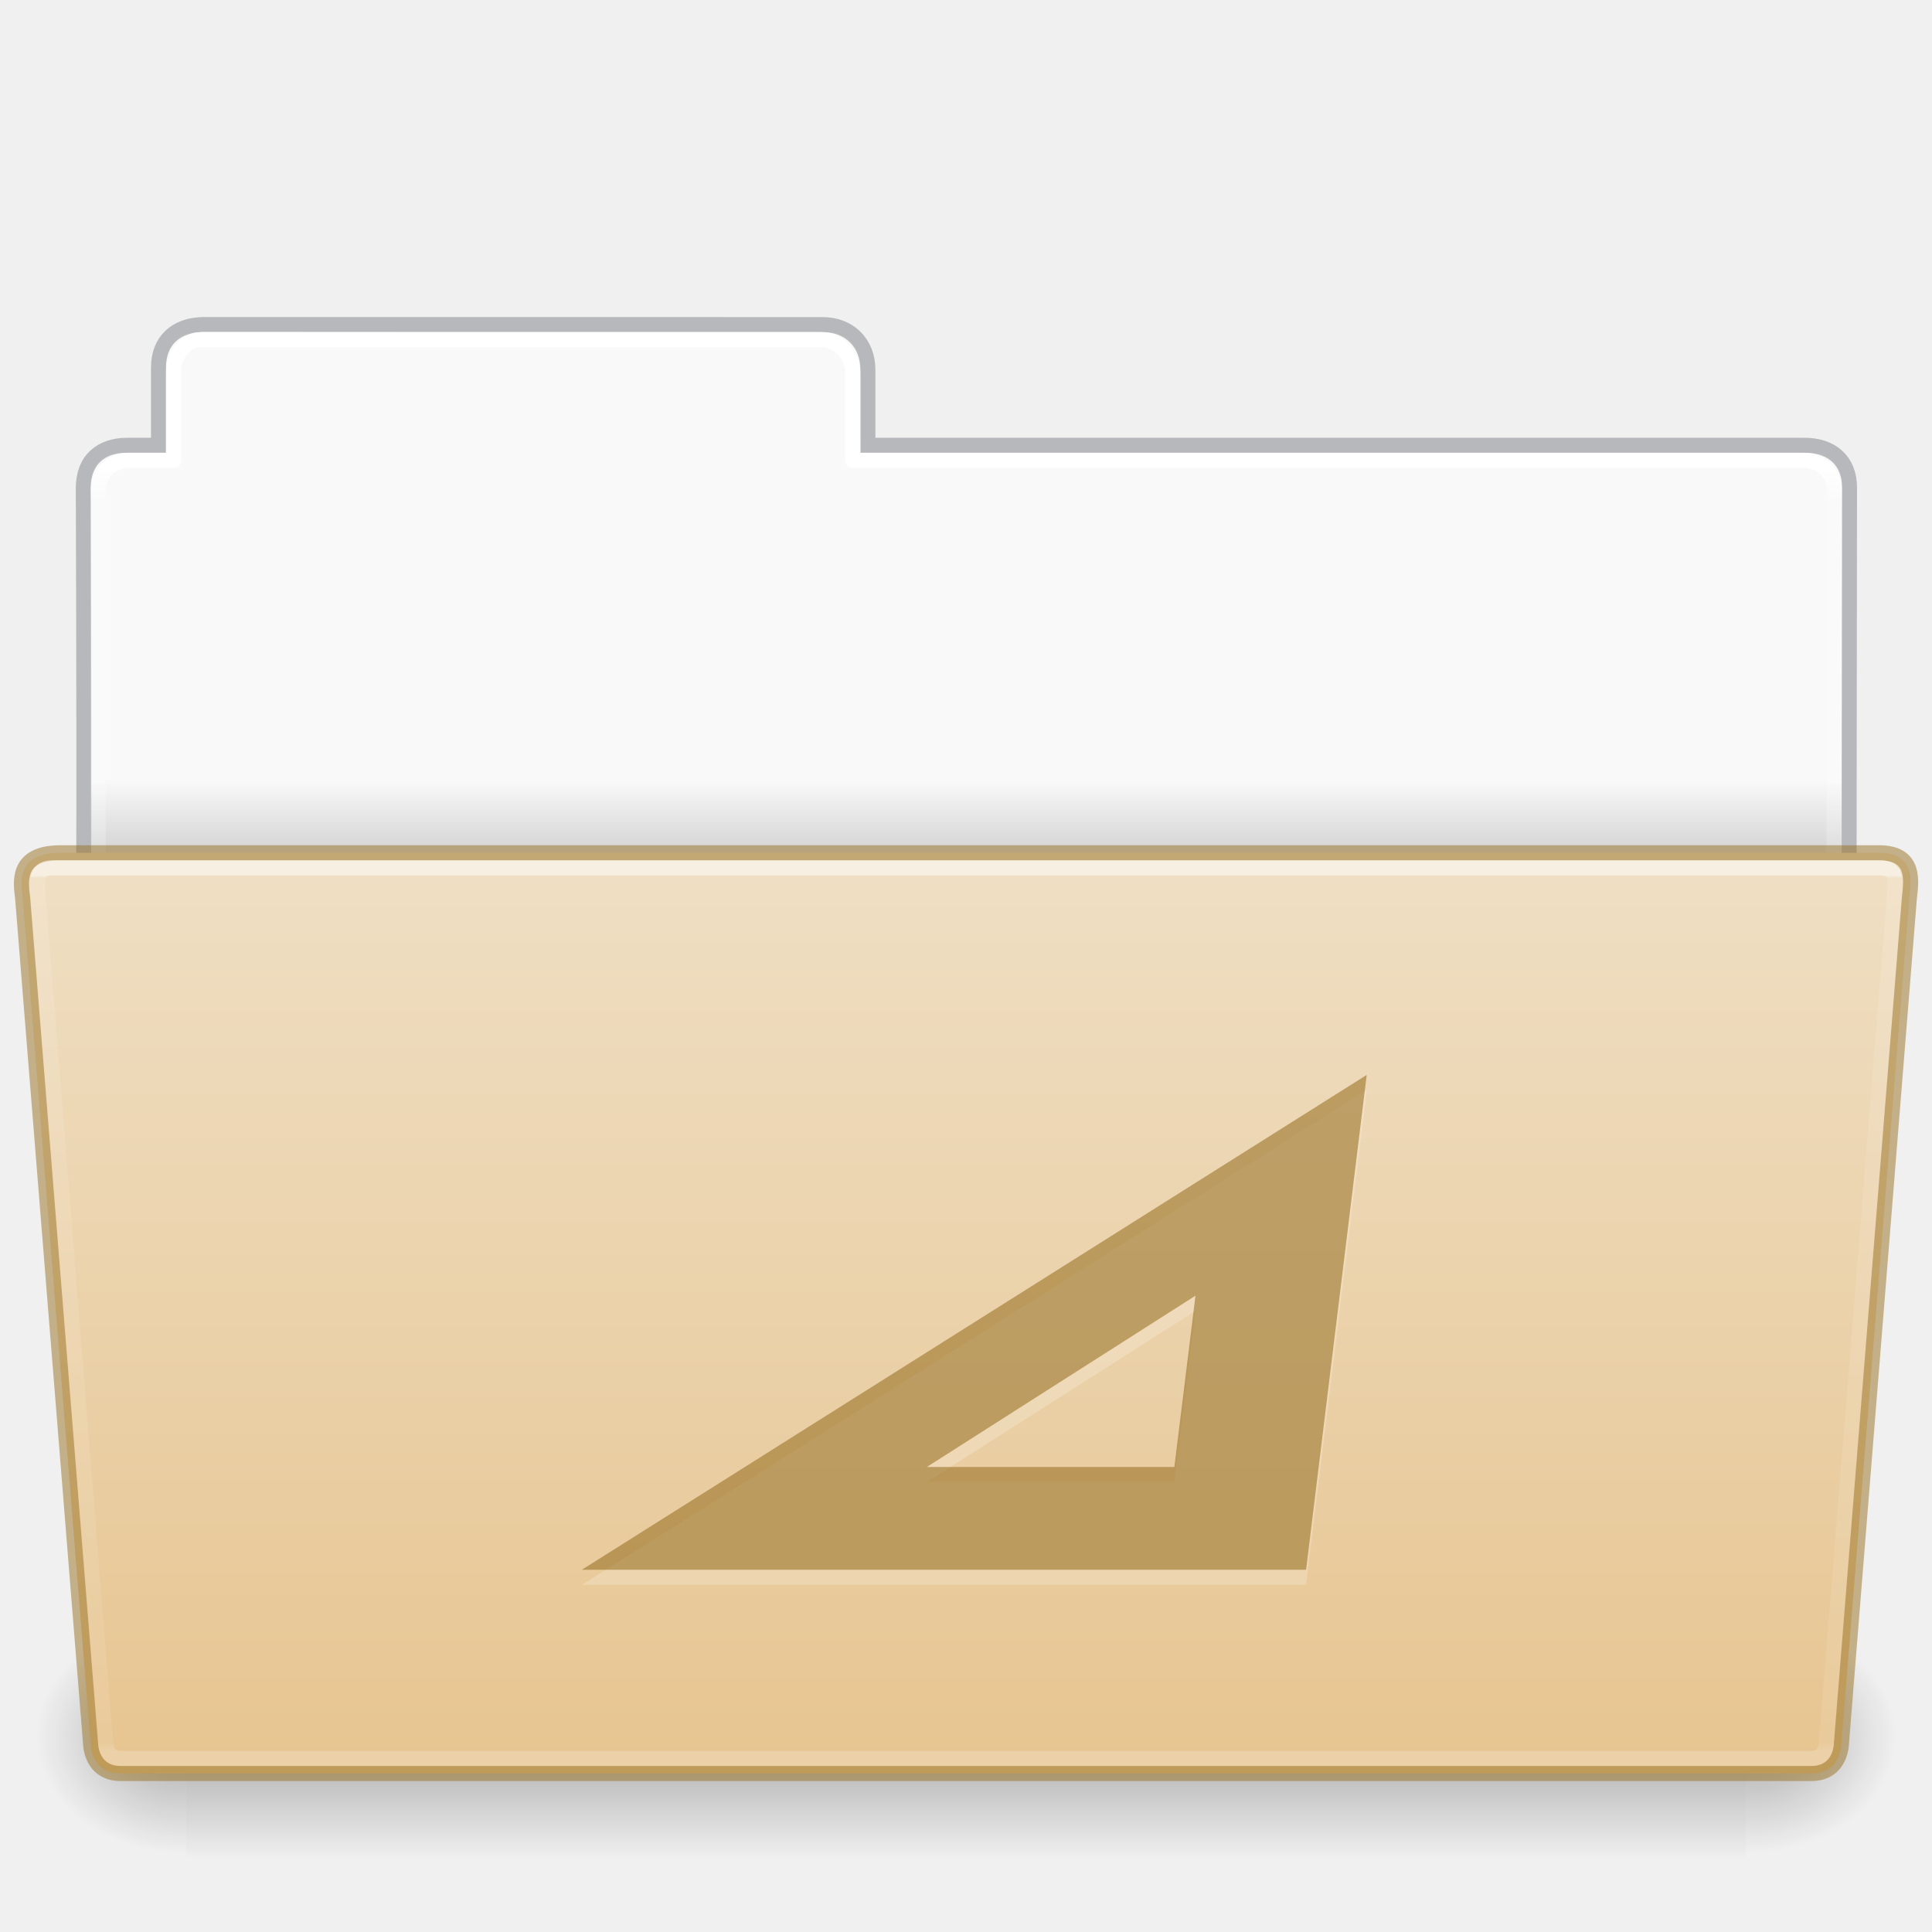
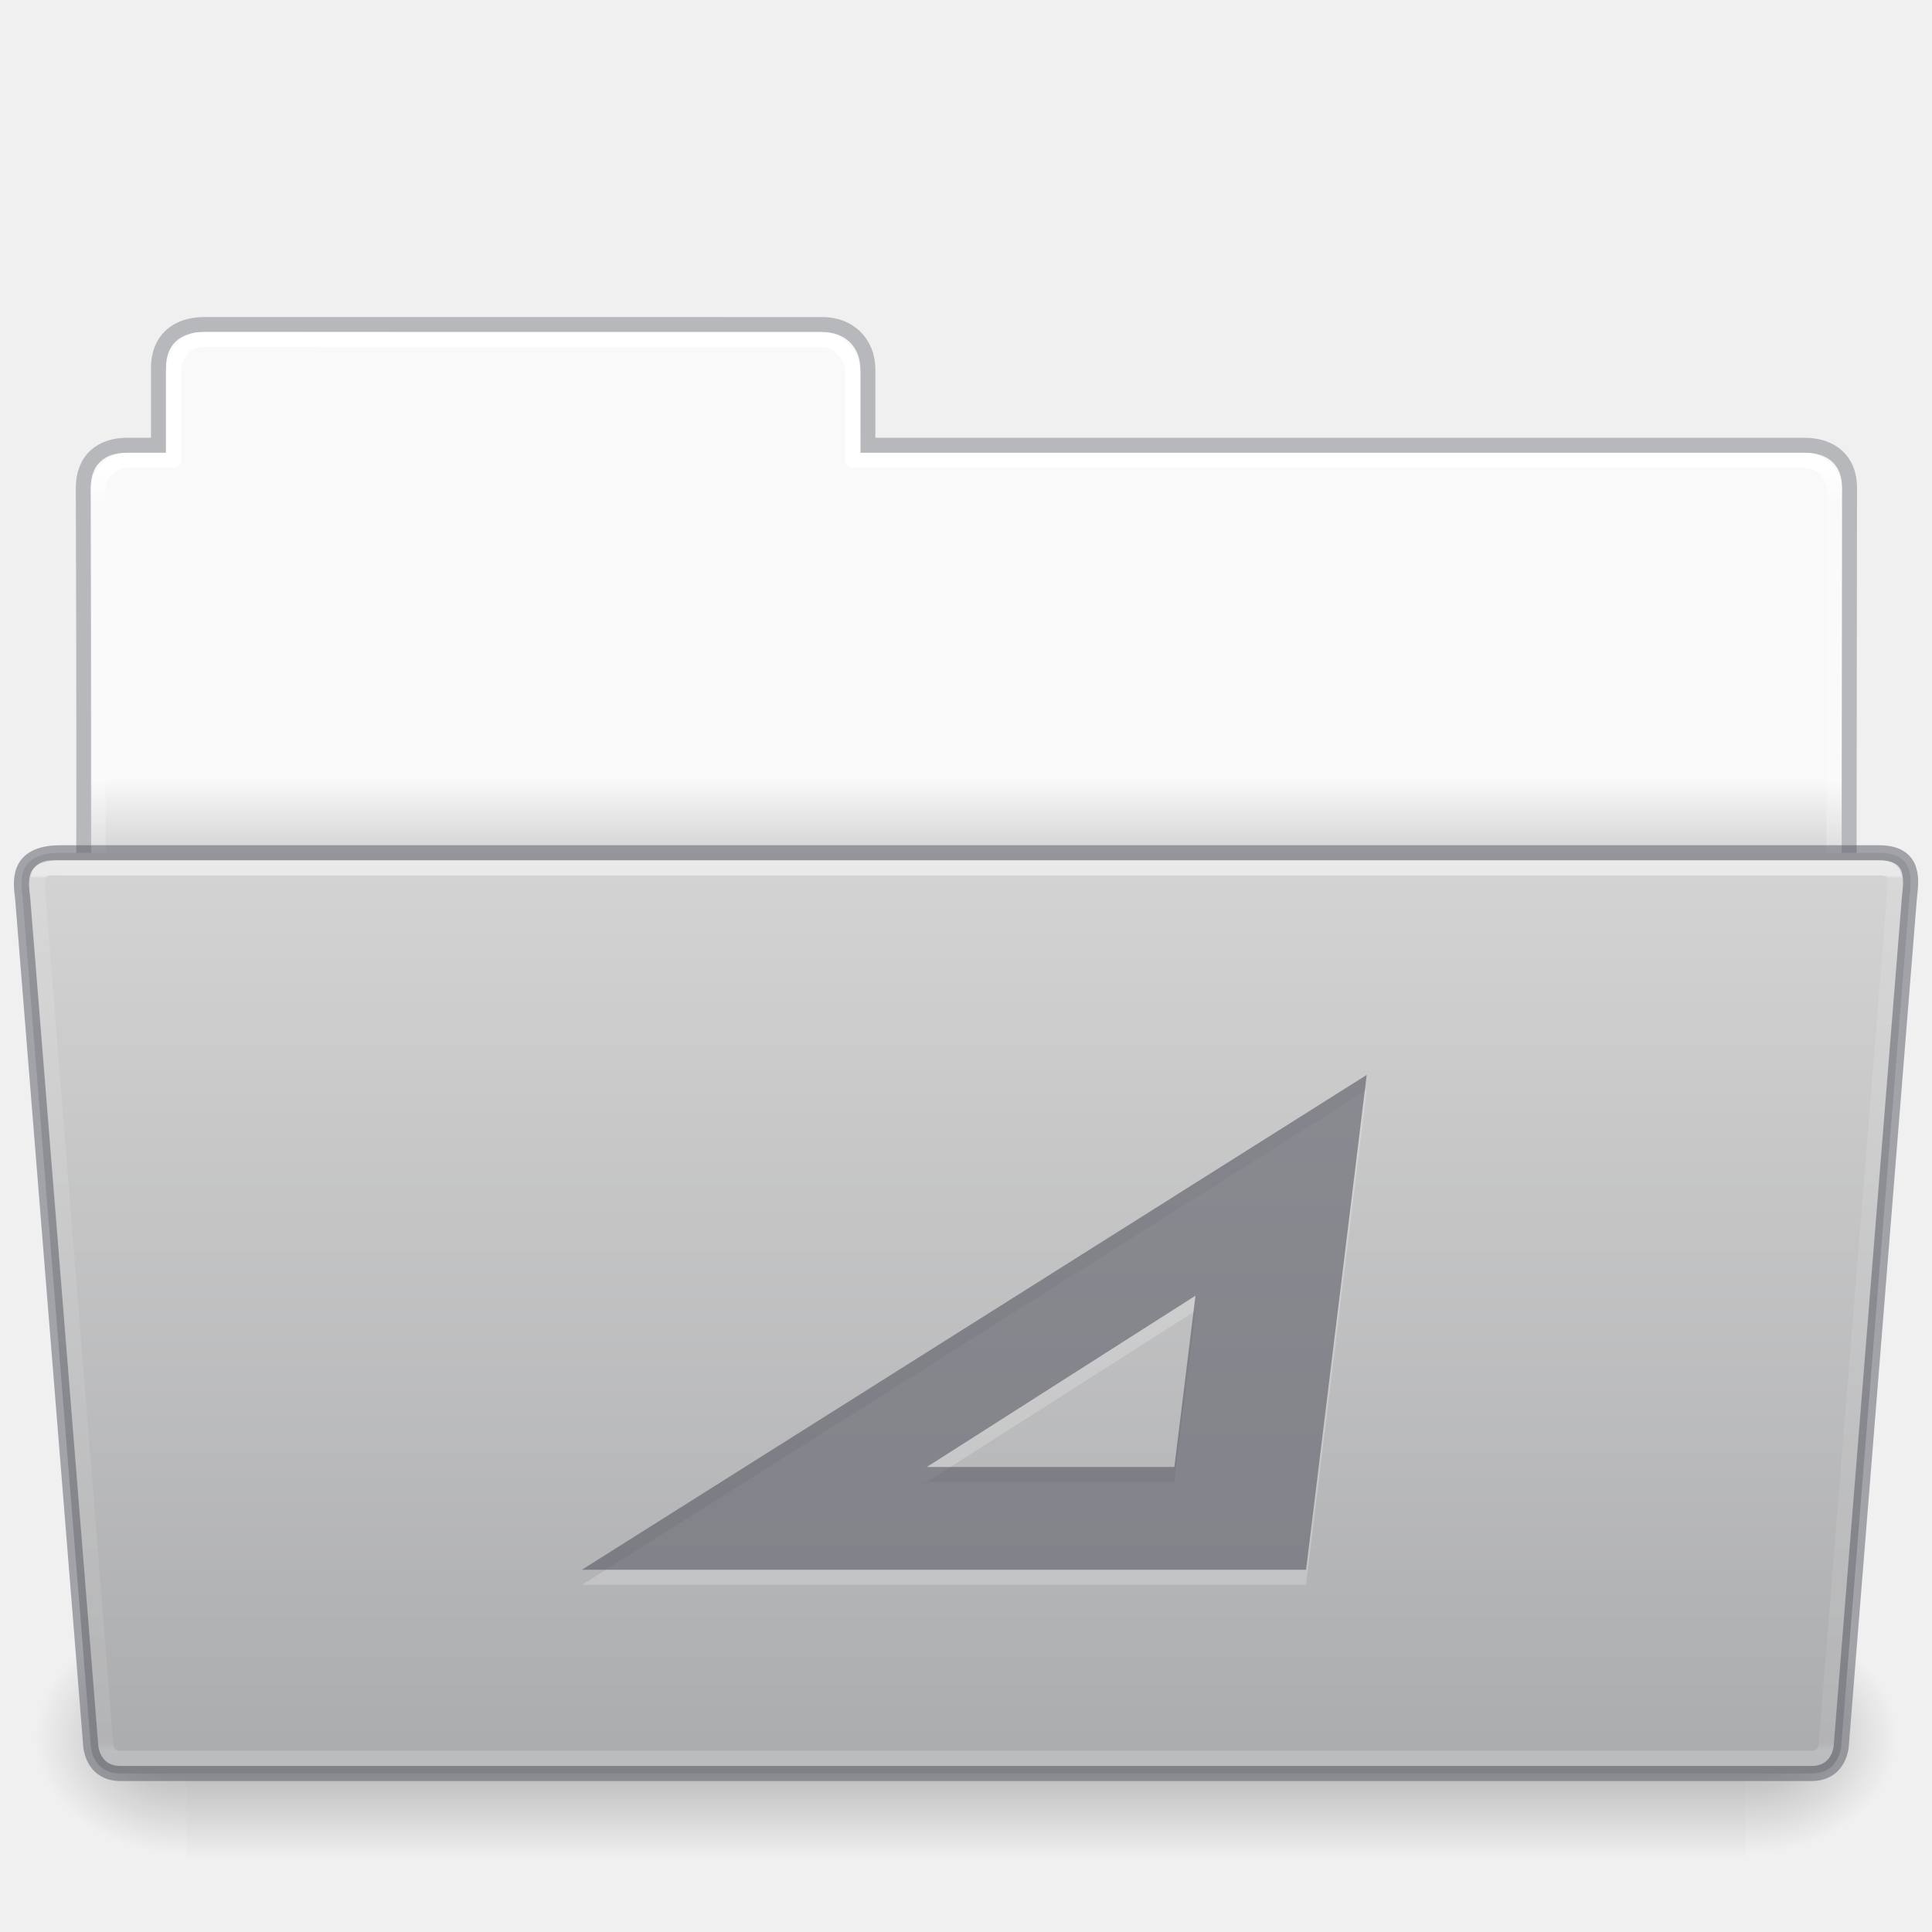
- <svg xmlns="http://www.w3.org/2000/svg" xmlns:xlink="http://www.w3.org/1999/xlink" height="128" id="svg11300" style="display:inline;enable-background:new" version="1.0" viewBox="0 0 128 128" width="128">
+ <svg xmlns="http://www.w3.org/2000/svg" xmlns:xlink="http://www.w3.org/1999/xlink" width="128" viewBox="0 0 128 128" version="1.0" style="display:inline;enable-background:new" id="svg11300" height="128">
  <defs id="defs3">
    <linearGradient id="linearGradient4712">
-       <stop id="stop4708" offset="0" style="stop-color:#000000;stop-opacity:1;" />
-       <stop id="stop4710" offset="1" style="stop-color:#000000;stop-opacity:0;" />
+       <stop style="stop-color:#000000;stop-opacity:1;" offset="0" id="stop4708" />
+       <stop style="stop-color:#000000;stop-opacity:0;" offset="1" id="stop4710" />
    </linearGradient>
    <linearGradient id="34542">
-       <stop id="stop3456-4-9-38-1-8" offset="0" style="stop-color:#ffffff;stop-opacity:1" />
-       <stop id="stop3458-39-80-3-5-5" offset="0.003" style="stop-color:#ffffff;stop-opacity:0.235" />
-       <stop id="stop3460-7-0-2-4-2" offset="0.99" style="stop-color:#ffffff;stop-opacity:0.157" />
-       <stop id="stop3462-0-9-8-7-2" offset="1" style="stop-color:#ffffff;stop-opacity:0.392" />
+       <stop style="stop-color:#ffffff;stop-opacity:1" offset="0" id="stop3456-4-9-38-1-8" />
+       <stop style="stop-color:#ffffff;stop-opacity:0.235" offset="0.003" id="stop3458-39-80-3-5-5" />
+       <stop style="stop-color:#ffffff;stop-opacity:0.157" offset="0.99" id="stop3460-7-0-2-4-2" />
+       <stop style="stop-color:#ffffff;stop-opacity:0.392" offset="1" id="stop3462-0-9-8-7-2" />
    </linearGradient>
    <linearGradient id="50485">
-       <stop id="stop2667-18" offset="0" style="stop-color:#000000;stop-opacity:0" />
-       <stop id="stop2669-9" offset="0.5" style="stop-color:#000000;stop-opacity:1" />
-       <stop id="stop2671-33" offset="1" style="stop-color:#000000;stop-opacity:0" />
+       <stop style="stop-color:#000000;stop-opacity:0" offset="0" id="stop2667-18" />
+       <stop style="stop-color:#000000;stop-opacity:1" offset="0.5" id="stop2669-9" />
+       <stop style="stop-color:#000000;stop-opacity:0" offset="1" id="stop2671-33" />
    </linearGradient>
    <linearGradient id="46464">
-       <stop id="stop4648-8-0-3-6" offset="0" style="stop-color:#f9f9f9;stop-opacity:1" />
-       <stop id="stop4650-1-7-3-4" offset="1" style="stop-color:#d8d8d8;stop-opacity:1" />
+       <stop style="stop-color:#f9f9f9;stop-opacity:1" offset="0" id="stop4648-8-0-3-6" />
+       <stop style="stop-color:#d8d8d8;stop-opacity:1" offset="1" id="stop4650-1-7-3-4" />
    </linearGradient>
-     <linearGradient gradientTransform="matrix(0.214004,0,0,0.06588235,-13.34714,82.99431)" gradientUnits="userSpaceOnUse" xlink:href="#50485" id="linearGradient22546" x1="302.857" x2="302.857" y1="366.648" y2="609.505" />
-     <radialGradient cx="605.714" cy="486.648" fx="605.714" fy="486.648" gradientTransform="matrix(0.08300137,0,0,0.06588235,65.64502,82.99431)" gradientUnits="userSpaceOnUse" xlink:href="#linearGradient4712" id="radialGradient22548" r="117.143" />
-     <radialGradient cx="605.714" cy="486.648" fx="605.714" fy="486.648" gradientTransform="matrix(-0.08300135,0,0,0.06588235,62.35497,82.99431)" gradientUnits="userSpaceOnUse" xlink:href="#linearGradient4712" id="radialGradient22550" r="117.143" />
-     <linearGradient gradientTransform="matrix(2.761905,0,0,2.761905,-142.9795,-2.644346)" gradientUnits="userSpaceOnUse" xlink:href="#46464" id="linearGradient29482" x1="63.412" x2="63.412" y1="19.664" y2="21.216" />
-     <linearGradient gradientTransform="matrix(1.783712,0,0,1.735844,8.24151,77.15025)" gradientUnits="userSpaceOnUse" xlink:href="#34542" id="linearGradient4242" x1="27.335" x2="27.335" y1="-11.032" y2="22.381" />
-     <linearGradient gradientTransform="matrix(2.665841,0,0,2.646908,-143.3328,-1.049883)" gradientUnits="userSpaceOnUse" xlink:href="#linearGradient9235" id="linearGradient5873" y2="44.261" x2="97.539" y1="12.108" x1="97.539" />
+     <linearGradient y2="609.505" y1="366.648" x2="302.857" x1="302.857" id="linearGradient22546" xlink:href="#50485" gradientUnits="userSpaceOnUse" gradientTransform="matrix(0.214004,0,0,0.06588235,-13.34714,82.99431)" />
+     <radialGradient r="117.143" id="radialGradient22548" xlink:href="#linearGradient4712" gradientUnits="userSpaceOnUse" gradientTransform="matrix(0.08300137,0,0,0.06588235,65.64502,82.99431)" fy="486.648" fx="605.714" cy="486.648" cx="605.714" />
+     <radialGradient r="117.143" id="radialGradient22550" xlink:href="#linearGradient4712" gradientUnits="userSpaceOnUse" gradientTransform="matrix(-0.08300135,0,0,0.06588235,62.35497,82.99431)" fy="486.648" fx="605.714" cy="486.648" cx="605.714" />
+     <linearGradient y2="21.216" y1="19.664" x2="63.412" x1="63.412" id="linearGradient29482" xlink:href="#46464" gradientUnits="userSpaceOnUse" gradientTransform="matrix(2.761905,0,0,2.761905,-142.9795,-2.644346)" />
+     <linearGradient y2="22.381" y1="-11.032" x2="27.335" x1="27.335" id="linearGradient4242" xlink:href="#34542" gradientUnits="userSpaceOnUse" gradientTransform="matrix(1.783712,0,0,1.735844,8.24151,77.15025)" />
+     <linearGradient x1="97.539" y1="12.108" x2="97.539" y2="44.261" id="linearGradient5873" xlink:href="#linearGradient9235" gradientUnits="userSpaceOnUse" gradientTransform="matrix(2.665841,0,0,2.646908,-143.3328,-1.049883)" />
    <linearGradient id="linearGradient9235">
-       <stop offset="0" style="stop-color:#ffffff;stop-opacity:1" id="stop9237" />
-       <stop offset="0.024" style="stop-color:#ffffff;stop-opacity:0.235" id="stop9239" />
-       <stop offset="0.979" style="stop-color:#ffffff;stop-opacity:0.157" id="stop9241" />
-       <stop offset="1" style="stop-color:#ffffff;stop-opacity:0.392" id="stop9243" />
+       <stop id="stop9237" style="stop-color:#ffffff;stop-opacity:1" offset="0" />
+       <stop id="stop9239" style="stop-color:#ffffff;stop-opacity:0.235" offset="0.024" />
+       <stop id="stop9241" style="stop-color:#ffffff;stop-opacity:0.157" offset="0.979" />
+       <stop id="stop9243" style="stop-color:#ffffff;stop-opacity:0.392" offset="1" />
    </linearGradient>
    <linearGradient id="linearGradient4632-0-6-4-4-4">
-       <stop offset="0" style="stop-color:#efdfc4;stop-opacity:1" id="stop4634-4-4-7-4" />
-       <stop offset="1" style="stop-color:#e7c591;stop-opacity:1" id="stop4636-3-1-5-9" />
+       <stop id="stop4634-4-4-7-4" style="stop-color:#d4d4d4;stop-opacity:1" offset="0" />
+       <stop id="stop4636-3-1-5-9" style="stop-color:#abacae;stop-opacity:1" offset="1" />
    </linearGradient>
-     <linearGradient y2="130.485" x2="413.606" y1="8.127" x1="413.606" gradientTransform="matrix(0.5041322,0,0,0.4933339,-142.292,52.5406)" gradientUnits="userSpaceOnUse" id="linearGradient997" xlink:href="#linearGradient4632-0-6-4-4-4" />
+     <linearGradient xlink:href="#linearGradient4632-0-6-4-4-4" id="linearGradient997" gradientUnits="userSpaceOnUse" gradientTransform="matrix(0.5041322,0,0,0.4933339,-142.292,52.5406)" x1="413.606" y1="8.127" x2="413.606" y2="130.485" />
  </defs>
-   <path style="color:#000000;display:inline;overflow:visible;visibility:visible;fill:url(#linearGradient29482);fill-opacity:1;fill-rule:nonzero;stroke:none;stroke-width:1;marker:none;enable-background:accumulate" id="rect8678-4-5" d="m 12.837,22.031 c -1.108,-9e-5 -1.837,1.074 -1.837,2.182 L 11,30 H 8 c -1.108,0 -2,0.892 -2,2 v 31 h 116 l 0.036,-31 c 10e-4,-1.108 -0.892,-2 -2,-2 L 57,30 56.95,24.035 c -0.009,-1.108 -0.892,-2 -2,-2 z" />
-   <path style="color:#000000;display:inline;overflow:visible;visibility:visible;opacity:0.5;fill:none;stroke:#7e8087;stroke-width:0.992;stroke-linecap:square;stroke-linejoin:miter;stroke-miterlimit:4;stroke-dasharray:none;stroke-dashoffset:0;stroke-opacity:1;marker:none;enable-background:accumulate;font-variant-east_asian:normal;vector-effect:none;fill-opacity:1" id="path3468-0" d="m 13.5,21.5 c -1.878,0.021 -3,1.096 -3,2.854 l -2e-5,5.146 c -0.961,0 -1.477,-0.003 -2.104,0 -1.679,0.008 -2.878,0.945 -2.878,2.833 C 5.612,59.831 5.5,63.5 5.5,63.5 h 117 l 0.036,-31.195 c 0.002,-1.758 -1.158,-2.826 -3.036,-2.805 h -62 v -5.017 c 0,-1.758 -1.237,-2.979 -2.998,-2.979 L 13.5,21.5 Z" />
-   <path style="color:#000000;display:inline;overflow:visible;visibility:visible;opacity:1;fill:none;stroke:url(#linearGradient5873);stroke-width:1;stroke-linecap:round;stroke-linejoin:round;stroke-miterlimit:4;stroke-dasharray:none;stroke-dashoffset:0;stroke-opacity:1;marker:none;enable-background:accumulate;font-variant-east_asian:normal;vector-effect:none;fill-opacity:1" id="rect8678-8" d="m 13.337,22.5 c -1.108,-10e-5 -1.837,1.074 -1.837,2.182 l -2e-5,5.819 h -3 c -1.108,0 -2,0.892 -2,2 l 2e-5,30 h 115 l 0.036,-30 c 0.001,-1.108 -0.892,-2 -2,-2 L 56.5,30.5 l 2e-5,-5.818 c 0,-1.108 -0.942,-2.178 -2.05,-2.178 z" />
-   <rect y="107.15" x="12.333" width="103.333" style="display:inline;overflow:visible;visibility:visible;opacity:0.3;fill:url(#linearGradient22546);fill-opacity:1;fill-rule:nonzero;stroke:none;stroke-width:0.997;marker:none" id="rect22540" height="16" />
-   <path style="display:inline;overflow:visible;visibility:visible;opacity:0.3;fill:url(#radialGradient22548);fill-opacity:1;fill-rule:nonzero;stroke:none;stroke-width:0.997;marker:none" id="path22542" d="m 115.667,107.15 c 0,0 0,15.999 0,15.999 4.274,0.03 10.333,-3.585 10.333,-8.001 0,-4.416 -4.77,-7.999 -10.333,-7.999 z" />
-   <path style="display:inline;overflow:visible;visibility:visible;opacity:0.3;fill:url(#radialGradient22550);fill-opacity:1;fill-rule:nonzero;stroke:none;stroke-width:0.997;marker:none" id="path22544" d="m 12.333,107.15 c 0,0 0,15.999 0,15.999 C 8.059,123.18 2,119.565 2,115.149 c 0,-4.416 4.77,-7.999 10.333,-7.999 z" />
-   <path style="color:#000000;display:inline;overflow:visible;visibility:visible;fill:url(#linearGradient997);fill-opacity:1;fill-rule:nonzero;stroke:#987124;stroke-width:1;stroke-miterlimit:4;stroke-dasharray:none;stroke-opacity:0.498;marker:none;enable-background:accumulate;font-variant-east_asian:normal;opacity:1;vector-effect:none;stroke-linecap:butt;stroke-linejoin:miter;stroke-dashoffset:0" id="path4232" d="M 1.5,59.5 6,115.5 c 0,0 0,2 2,2 h 111.999 c 2.001,0 2.001,-2 2.001,-2 l 4.5,-56 c 0.097,-0.999 0.5,-3 -2,-3 H 4 c -3,0 -2.614,2.023 -2.5,3 z" />
-   <path style="color:#000000;display:inline;overflow:visible;visibility:visible;opacity:0.5;fill:none;stroke:url(#linearGradient4242);stroke-width:1;stroke-linecap:round;stroke-linejoin:miter;stroke-miterlimit:4;stroke-dasharray:none;stroke-dashoffset:0;stroke-opacity:1;marker:none;enable-background:accumulate" id="path4234" d="M 2.539,59.641 7,115.5 c 0,0 0,1 1,1 h 112 c 1,0 1,-1 1,-1 l 4.5,-56 c 0.154,-1.595 0,-2 -1,-2 H 4.041 c -1.041,0 -1.81,-0.225 -1.503,2.141 z" />
-   <path style="color:#000000;font-style:normal;font-variant:normal;font-weight:normal;font-stretch:normal;font-size:medium;line-height:normal;font-family:Sans;-inkscape-font-specification:Sans;text-indent:0;text-align:start;text-decoration:none;text-decoration-line:none;letter-spacing:normal;word-spacing:normal;text-transform:none;writing-mode:lr-tb;direction:ltr;baseline-shift:baseline;text-anchor:start;display:inline;overflow:visible;visibility:visible;opacity:0.2;fill:#ffffff;fill-opacity:1;stroke:none;stroke-width:5;marker:none;enable-background:accumulate" id="path15987" d="m 86.53,105 h -47.981 v 0 0 l 52,-32.786 z M 79.204,86.842 61.406,98.191 h 16.397 z" />
-   <path style="color:#000000;font-style:normal;font-variant:normal;font-weight:normal;font-stretch:normal;font-size:medium;line-height:normal;font-family:Sans;-inkscape-font-specification:Sans;text-indent:0;text-align:start;text-decoration:none;text-decoration-line:none;letter-spacing:normal;word-spacing:normal;text-transform:none;writing-mode:lr-tb;direction:ltr;baseline-shift:baseline;text-anchor:start;display:inline;overflow:visible;visibility:visible;opacity:0.6;fill:#987124;fill-opacity:0.971;stroke:none;stroke-width:1;marker:none;enable-background:accumulate;font-variant-east_asian:normal;vector-effect:none;stroke-linecap:butt;stroke-linejoin:miter;stroke-miterlimit:4;stroke-dasharray:none;stroke-dashoffset:0;stroke-opacity:0.498" id="path13642" d="m 86.53,104 h -47.981 v 0 0 l 52,-32.786 z M 79.204,85.842 61.406,97.191 h 16.397 z" />
+   <path d="m 12.837,22.031 c -1.108,-9e-5 -1.837,1.074 -1.837,2.182 L 11,30 H 8 c -1.108,0 -2,0.892 -2,2 v 31 h 116 l 0.036,-31 c 10e-4,-1.108 -0.892,-2 -2,-2 L 57,30 56.95,24.035 c -0.009,-1.108 -0.892,-2 -2,-2 z" id="rect8678-4-5" style="color:#000000;display:inline;overflow:visible;visibility:visible;fill:url(#linearGradient29482);fill-opacity:1;fill-rule:nonzero;stroke:none;stroke-width:1;marker:none;enable-background:accumulate" />
+   <path d="m 13.5,21.5 c -1.878,0.021 -3,1.096 -3,2.854 l -2e-5,5.146 c -0.961,0 -1.477,-0.003 -2.104,0 -1.679,0.008 -2.878,0.945 -2.878,2.833 C 5.612,59.831 5.5,63.5 5.5,63.5 h 117 l 0.036,-31.195 c 0.002,-1.758 -1.158,-2.826 -3.036,-2.805 h -62 v -5.017 c 0,-1.758 -1.237,-2.979 -2.998,-2.979 L 13.5,21.5 Z" id="path3468-0" style="color:#000000;display:inline;overflow:visible;visibility:visible;opacity:0.5;fill:none;stroke:#7e8087;stroke-width:0.992;stroke-linecap:square;stroke-linejoin:miter;stroke-miterlimit:4;stroke-dasharray:none;stroke-dashoffset:0;stroke-opacity:1;marker:none;enable-background:accumulate;font-variant-east_asian:normal;vector-effect:none;fill-opacity:1" />
+   <path d="m 13.337,22.5 c -1.108,-10e-5 -1.837,1.074 -1.837,2.182 l -2e-5,5.819 h -3 c -1.108,0 -2,0.892 -2,2 l 2e-5,30 h 115 l 0.036,-30 c 0.001,-1.108 -0.892,-2 -2,-2 L 56.5,30.5 l 2e-5,-5.818 c 0,-1.108 -0.942,-2.178 -2.05,-2.178 z" id="rect8678-8" style="color:#000000;display:inline;overflow:visible;visibility:visible;opacity:1;fill:none;stroke:url(#linearGradient5873);stroke-width:1;stroke-linecap:round;stroke-linejoin:round;stroke-miterlimit:4;stroke-dasharray:none;stroke-dashoffset:0;stroke-opacity:1;marker:none;enable-background:accumulate;font-variant-east_asian:normal;vector-effect:none;fill-opacity:1" />
+   <rect height="16" id="rect22540" style="display:inline;overflow:visible;visibility:visible;opacity:0.3;fill:url(#linearGradient22546);fill-opacity:1;fill-rule:nonzero;stroke:none;stroke-width:0.997;marker:none" width="103.333" x="12.333" y="107.15" />
+   <path d="m 115.667,107.15 c 0,0 0,15.999 0,15.999 4.274,0.03 10.333,-3.585 10.333,-8.001 0,-4.416 -4.77,-7.999 -10.333,-7.999 z" id="path22542" style="display:inline;overflow:visible;visibility:visible;opacity:0.3;fill:url(#radialGradient22548);fill-opacity:1;fill-rule:nonzero;stroke:none;stroke-width:0.997;marker:none" />
+   <path d="m 12.333,107.15 c 0,0 0,15.999 0,15.999 C 8.059,123.18 2,119.565 2,115.149 c 0,-4.416 4.77,-7.999 10.333,-7.999 z" id="path22544" style="display:inline;overflow:visible;visibility:visible;opacity:0.3;fill:url(#radialGradient22550);fill-opacity:1;fill-rule:nonzero;stroke:none;stroke-width:0.997;marker:none" />
+   <path d="M 1.5,59.5 6,115.5 c 0,0 0,2 2,2 h 111.999 c 2.001,0 2.001,-2 2.001,-2 l 4.5,-56 c 0.097,-0.999 0.5,-3 -2,-3 H 4 c -3,0 -2.614,2.023 -2.5,3 z" id="path4232" style="color:#000000;display:inline;overflow:visible;visibility:visible;fill:url(#linearGradient997);fill-opacity:1;fill-rule:nonzero;stroke:#555761;stroke-width:1;stroke-miterlimit:4;stroke-dasharray:none;stroke-opacity:0.498;marker:none;enable-background:accumulate;font-variant-east_asian:normal;opacity:1;vector-effect:none;stroke-linecap:butt;stroke-linejoin:miter;stroke-dashoffset:0" />
+   <path d="M 2.539,59.641 7,115.5 c 0,0 0,1 1,1 h 112 c 1,0 1,-1 1,-1 l 4.5,-56 c 0.154,-1.595 0,-2 -1,-2 H 4.041 c -1.041,0 -1.81,-0.225 -1.503,2.141 z" id="path4234" style="color:#000000;display:inline;overflow:visible;visibility:visible;opacity:0.5;fill:none;stroke:url(#linearGradient4242);stroke-width:1;stroke-linecap:round;stroke-linejoin:miter;stroke-miterlimit:4;stroke-dasharray:none;stroke-dashoffset:0;stroke-opacity:1;marker:none;enable-background:accumulate" />
+   <path d="m 86.53,105 h -47.981 v 0 0 l 52,-32.786 z M 79.204,86.842 61.406,98.191 h 16.397 z" id="path15987" style="color:#000000;font-style:normal;font-variant:normal;font-weight:normal;font-stretch:normal;font-size:medium;line-height:normal;font-family:Sans;-inkscape-font-specification:Sans;text-indent:0;text-align:start;text-decoration:none;text-decoration-line:none;letter-spacing:normal;word-spacing:normal;text-transform:none;writing-mode:lr-tb;direction:ltr;baseline-shift:baseline;text-anchor:start;display:inline;overflow:visible;visibility:visible;opacity:0.2;fill:#ffffff;fill-opacity:1;stroke:none;stroke-width:5;marker:none;enable-background:accumulate" />
+   <path d="m 86.53,104 h -47.981 v 0 0 l 52,-32.786 z M 79.204,85.842 61.406,97.191 h 16.397 z" id="path13642" style="color:#000000;font-style:normal;font-variant:normal;font-weight:normal;font-stretch:normal;font-size:medium;line-height:normal;font-family:Sans;-inkscape-font-specification:Sans;text-indent:0;text-align:start;text-decoration:none;text-decoration-line:none;letter-spacing:normal;word-spacing:normal;text-transform:none;writing-mode:lr-tb;direction:ltr;baseline-shift:baseline;text-anchor:start;display:inline;overflow:visible;visibility:visible;opacity:0.6;fill:#555761;fill-opacity:0.971;stroke:none;stroke-width:1;marker:none;enable-background:accumulate;font-variant-east_asian:normal;vector-effect:none;stroke-linecap:butt;stroke-linejoin:miter;stroke-miterlimit:4;stroke-dasharray:none;stroke-dashoffset:0;stroke-opacity:0.498" />
</svg>
